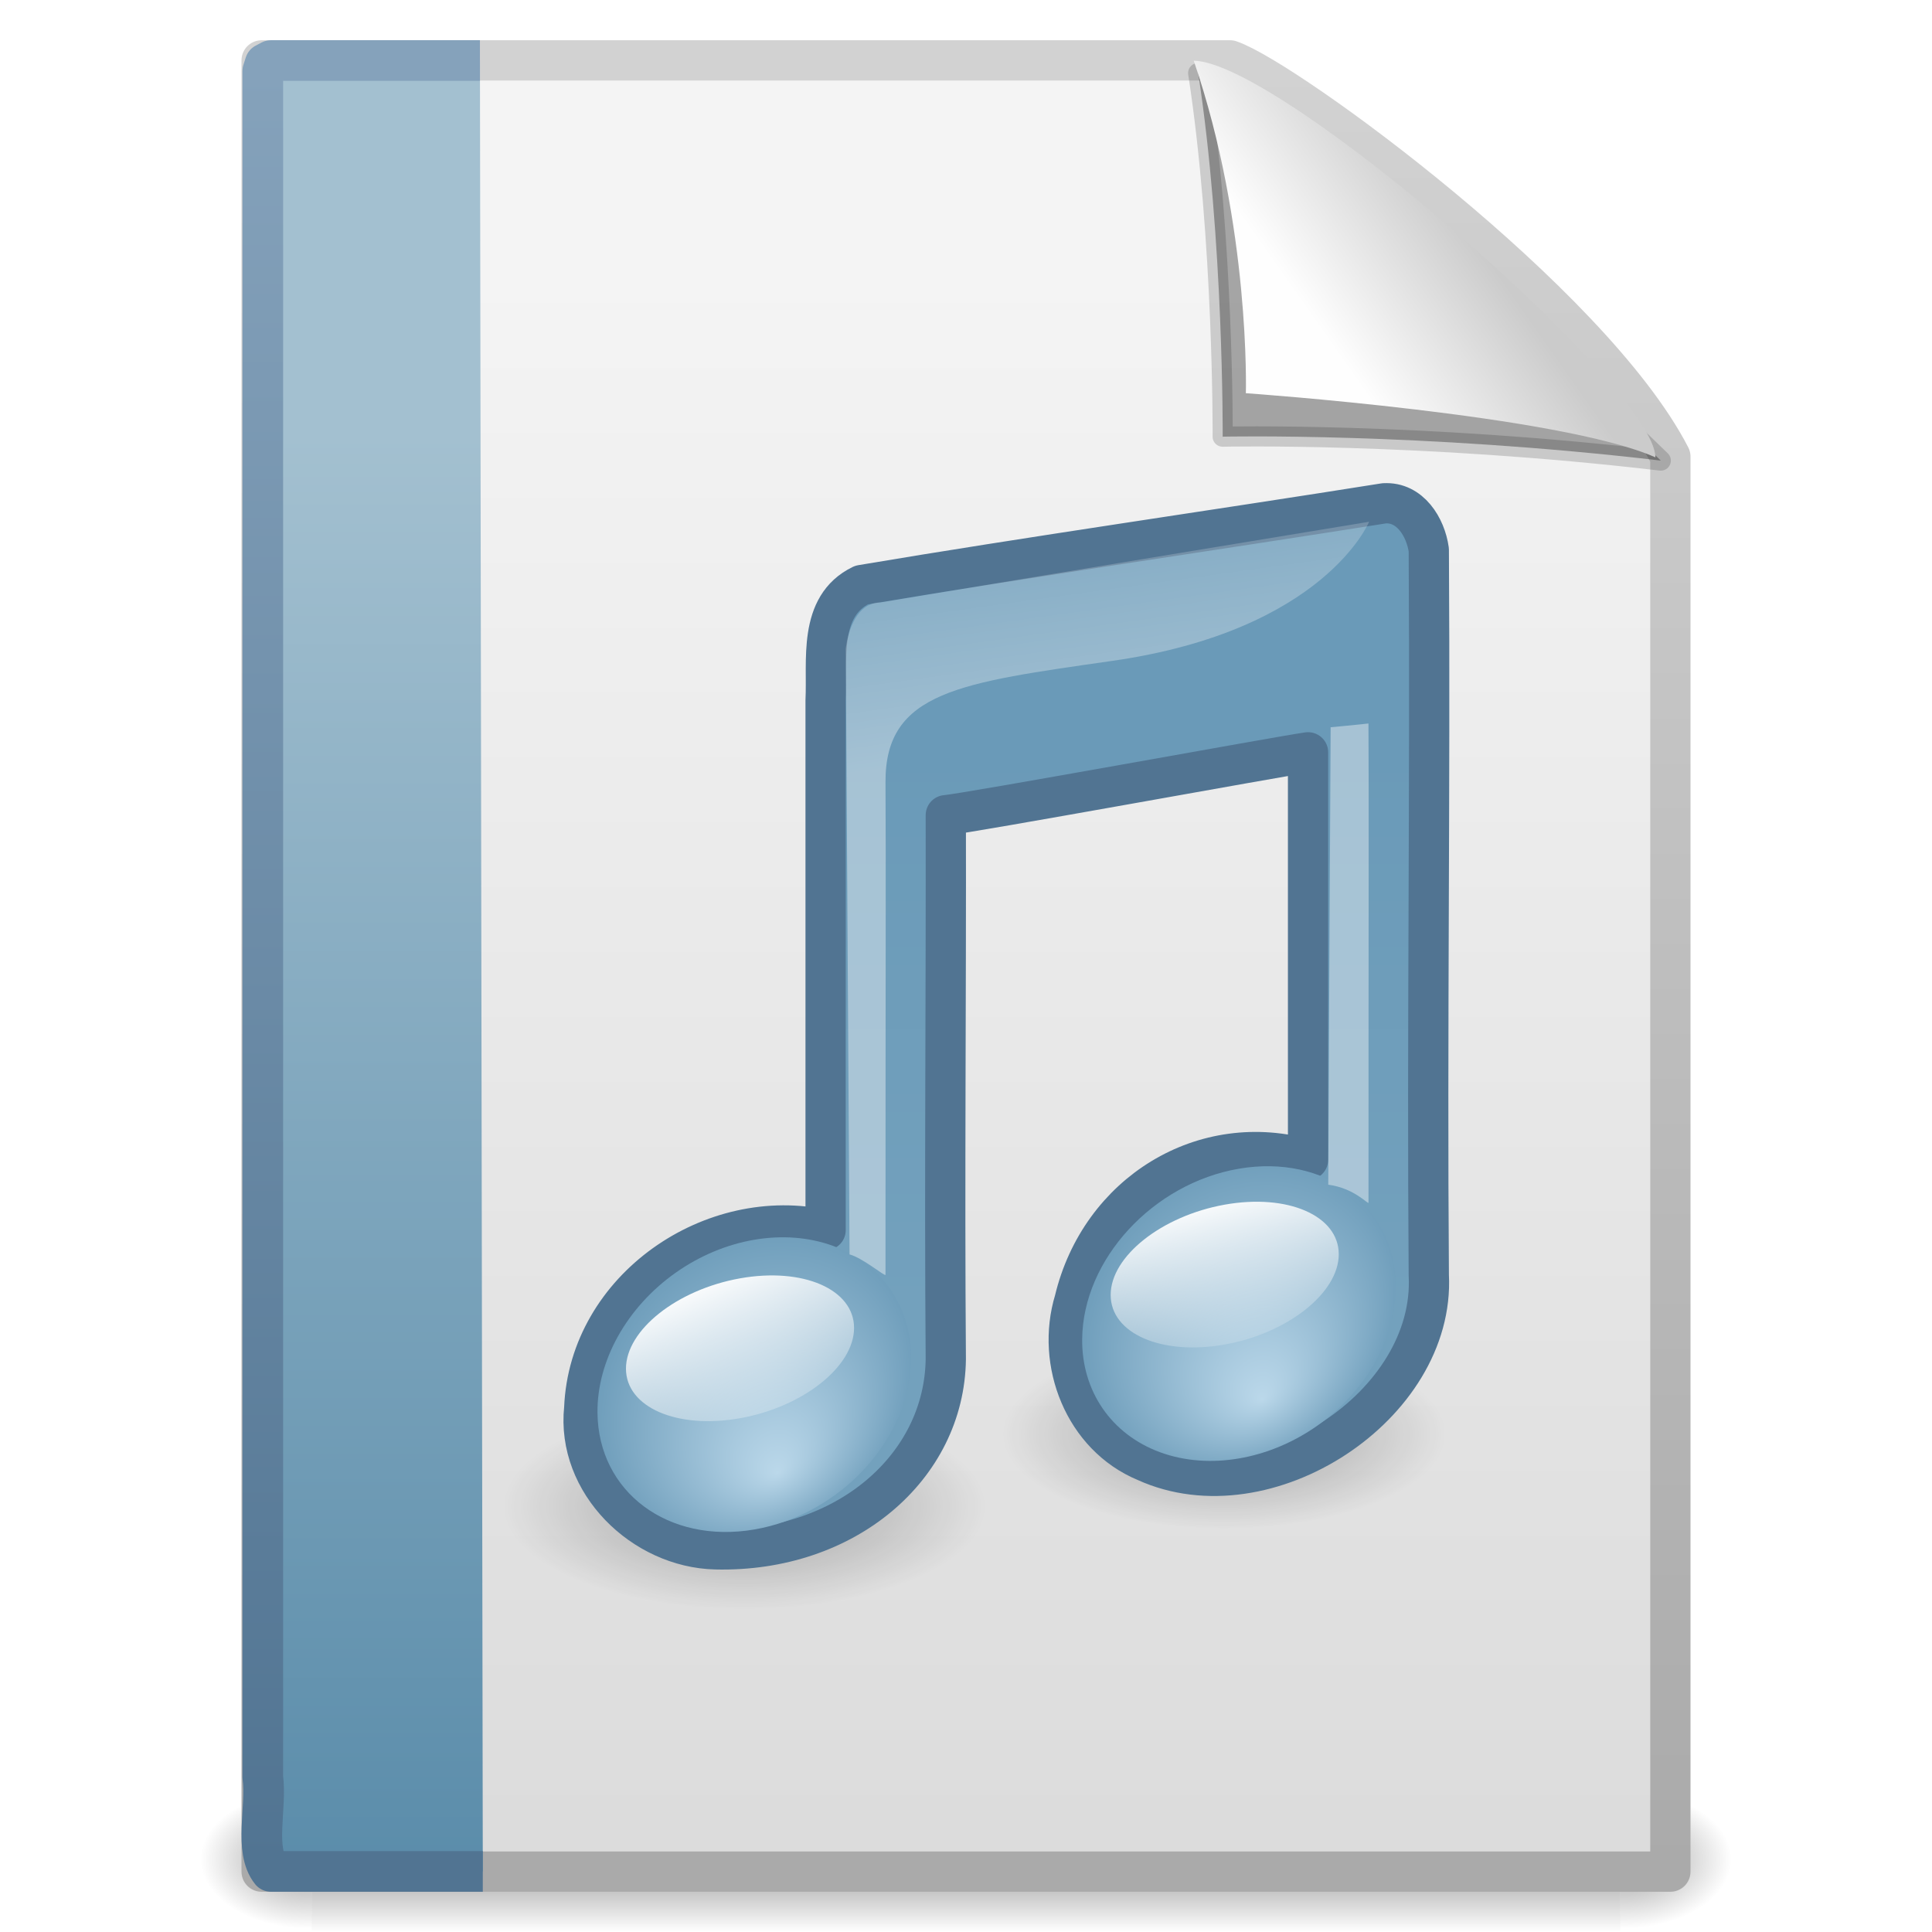
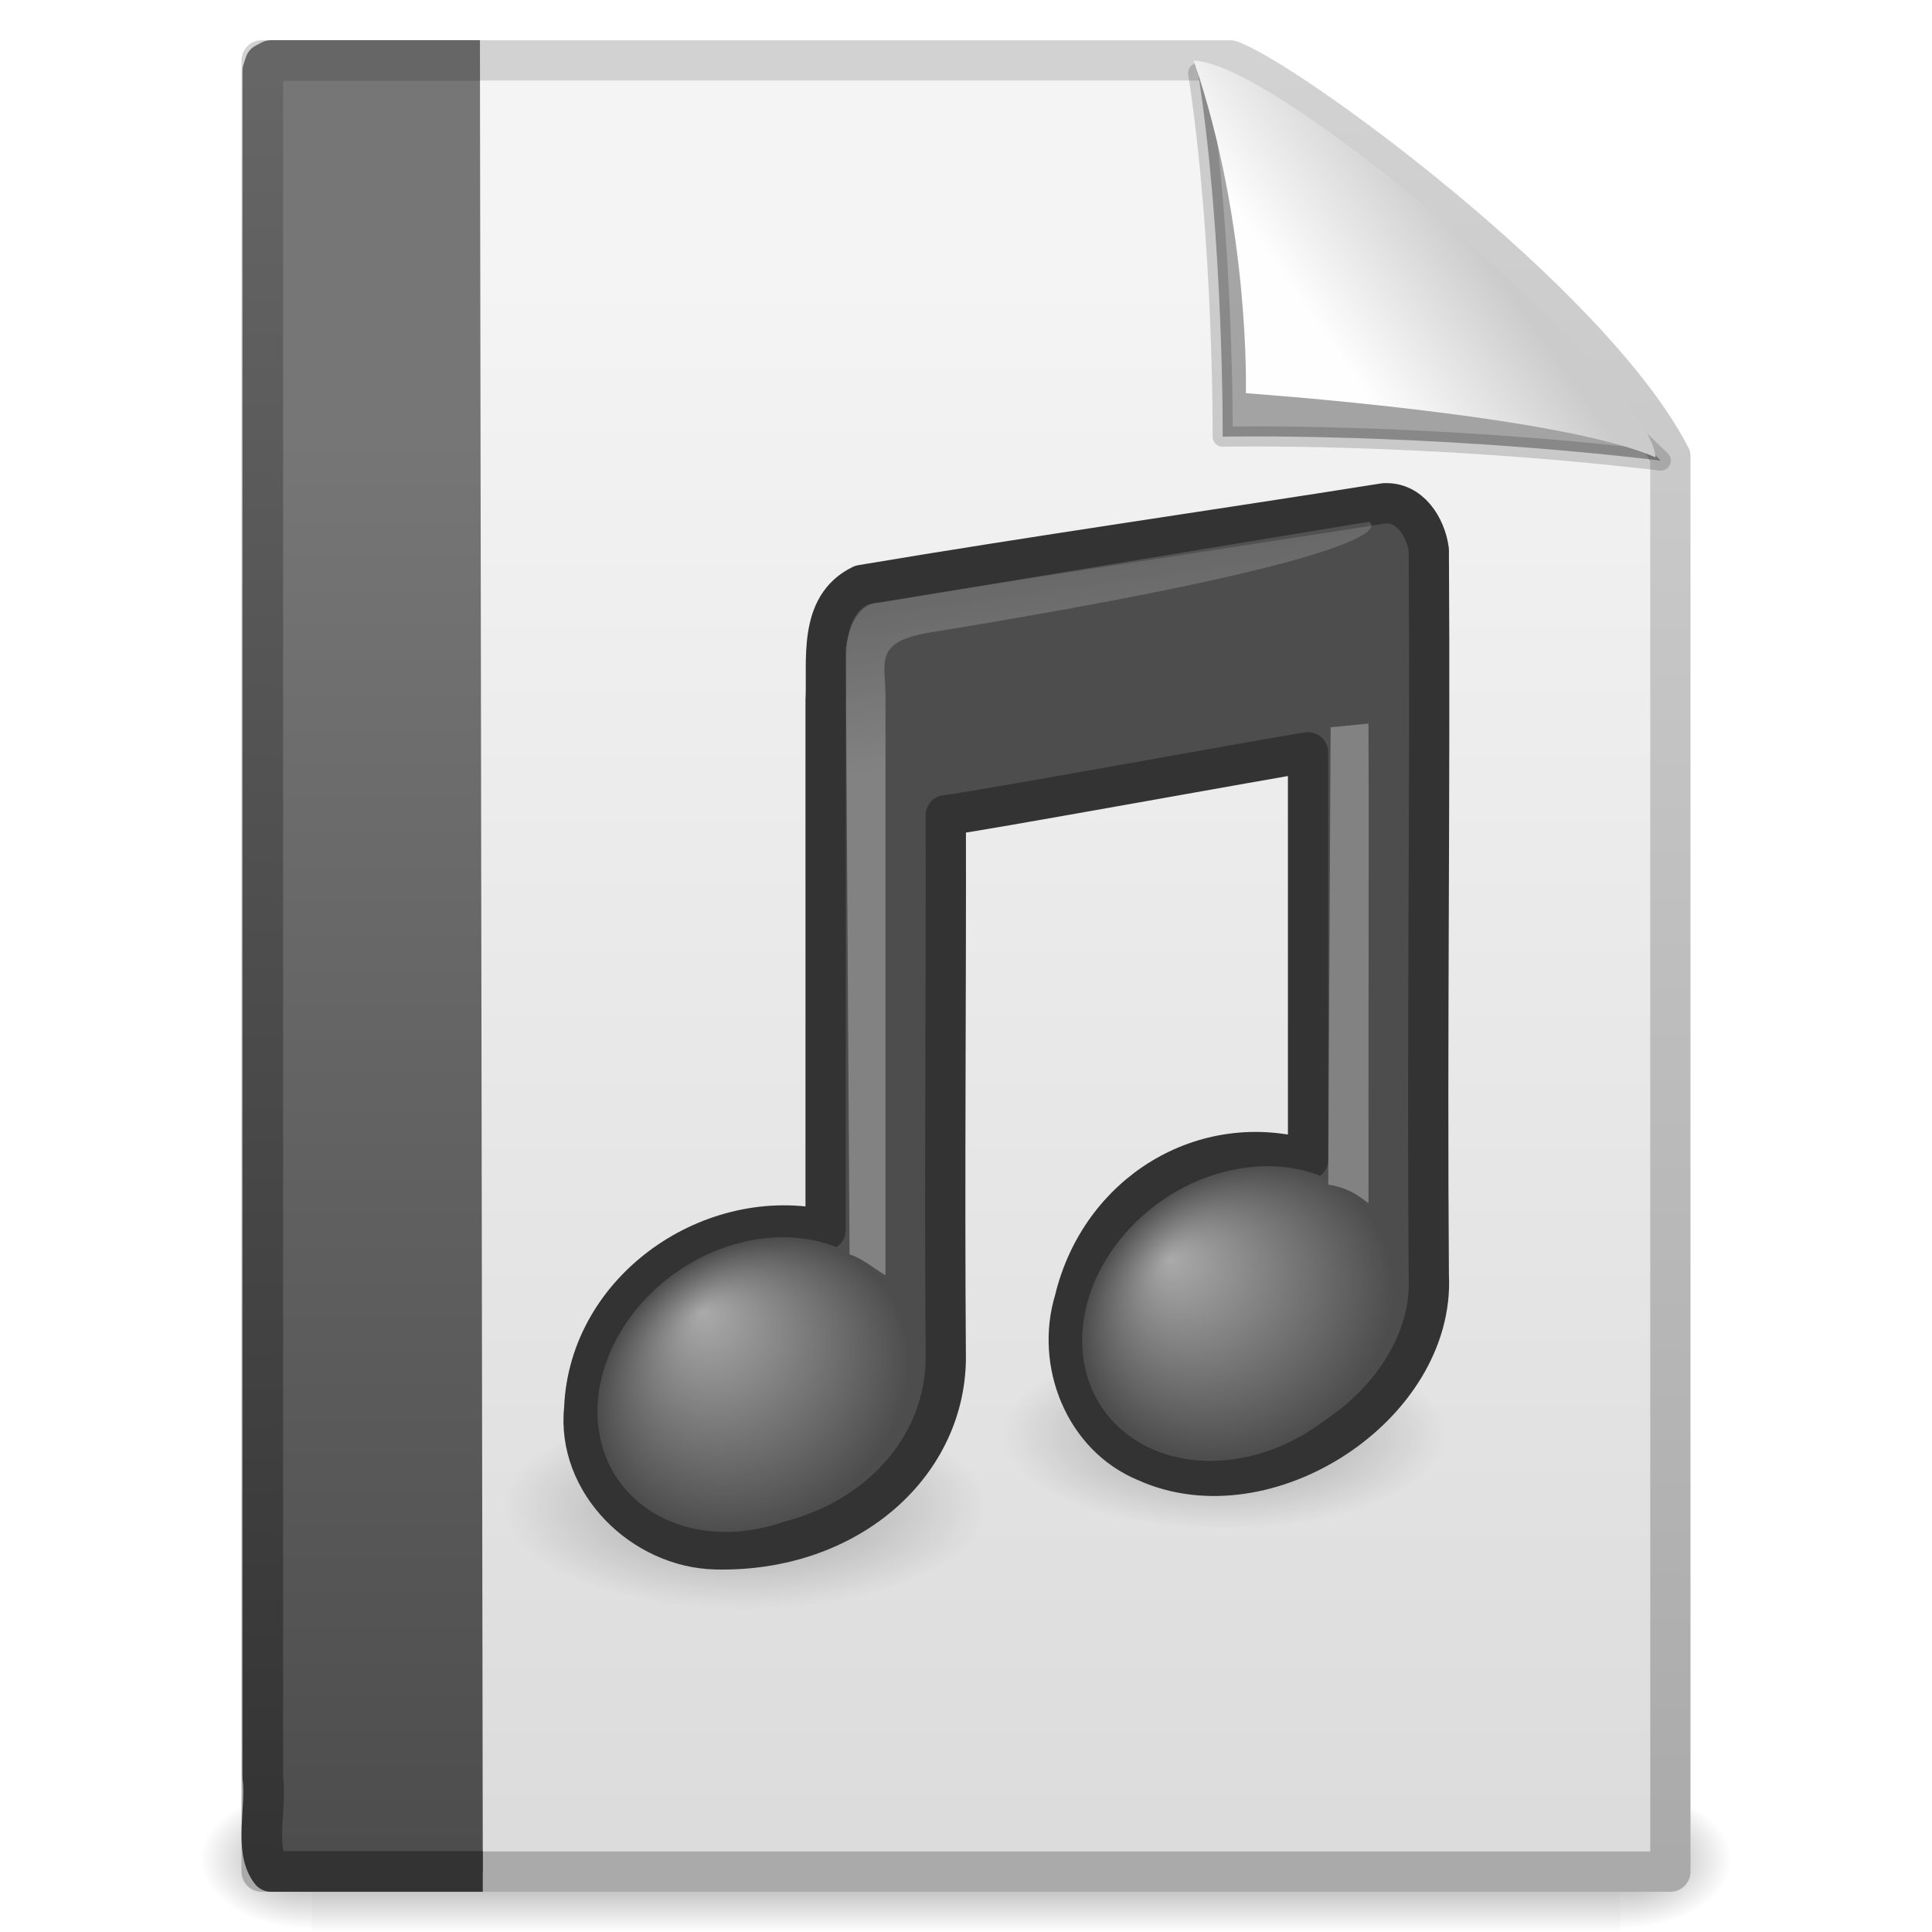
- <svg xmlns="http://www.w3.org/2000/svg" xmlns:xlink="http://www.w3.org/1999/xlink" version="1.1" width="48" height="48" id="svg3684">
-   <defs id="defs3686">
-     <linearGradient id="linearGradient5670-6-9">
-       <stop id="stop5672-0-7" style="stop-color:#000000;stop-opacity:1" offset="0" />
-       <stop id="stop5674-6-2" style="stop-color:#000000;stop-opacity:0" offset="1" />
+ <svg xmlns="http://www.w3.org/2000/svg" xmlns:xlink="http://www.w3.org/1999/xlink" version="1.1" width="48" height="48" id="svg4133">
+   <defs id="defs4135">
+     <linearGradient x1="-22.54" y1="11.109" x2="-22.54" y2="46.264" id="linearGradient3180" xlink:href="#linearGradient4030" gradientUnits="userSpaceOnUse" gradientTransform="matrix(0.799322,0,0,1.026452,40.85578,-0.6073364)" />
+     <linearGradient id="linearGradient4030">
+       <stop id="stop4032" style="stop-color:#767676;stop-opacity:1" offset="0" />
+       <stop id="stop4034" style="stop-color:#4c4c4c;stop-opacity:1" offset="1" />
    </linearGradient>
-     <linearGradient id="linearGradient4252-6-9">
-       <stop id="stop4254-4-0" style="stop-color:#6a9ab8;stop-opacity:1" offset="0" />
-       <stop id="stop4256-6-2" style="stop-color:#73a1bd;stop-opacity:1" offset="1" />
+     <linearGradient x1="9.492" y1="46.314" x2="9.492" y2="1.716" id="linearGradient3182" xlink:href="#linearGradient4042" gradientUnits="userSpaceOnUse" gradientTransform="matrix(0.911005,0,0,0.9991929,0.6027366,0.01936961)" />
+     <linearGradient id="linearGradient4042">
+       <stop id="stop4044" style="stop-color:#333333;stop-opacity:1" offset="0" />
+       <stop id="stop4046" style="stop-color:#666666;stop-opacity:1" offset="1" />
    </linearGradient>
-     <linearGradient id="linearGradient7067-2-7">
-       <stop id="stop7069-8-6" style="stop-color:#bbd8ea;stop-opacity:1" offset="0" />
-       <stop id="stop7071-9-5" style="stop-color:#6a9ab8;stop-opacity:1" offset="1" />
+     <linearGradient x1="32.892" y1="8.059" x2="36.358" y2="5.457" id="linearGradient3214" xlink:href="#linearGradient8589-890" gradientUnits="userSpaceOnUse" gradientTransform="matrix(0.9976985,0,0,1.064205,0.163803,-0.1392561)" />
+     <linearGradient id="linearGradient8589-890">
+       <stop id="stop3251" style="stop-color:#fefefe;stop-opacity:1" offset="0" />
+       <stop id="stop3253" style="stop-color:#cbcbcb;stop-opacity:1" offset="1" />
    </linearGradient>
-     <linearGradient id="linearGradient3686-1">
-       <stop id="stop3688-3" style="stop-color:#ffffff;stop-opacity:1" offset="0" />
-       <stop id="stop3690-3" style="stop-color:#ffffff;stop-opacity:0" offset="1" />
+     <linearGradient x1="28.739" y1="144.117" x2="26.257" y2="125.391" id="linearGradient3218" xlink:href="#linearGradient2372-378" gradientUnits="userSpaceOnUse" gradientTransform="matrix(0.4456319,0,0,0.2231125,22.64374,-14.65726)" />
+     <linearGradient id="linearGradient2372-378">
+       <stop id="stop3245" style="stop-color:#ffffff;stop-opacity:1" offset="0" />
+       <stop id="stop3247" style="stop-color:#ffffff;stop-opacity:0.379" offset="1" />
    </linearGradient>
-     <linearGradient id="linearGradient2372-6-1">
-       <stop id="stop2374-0-0" style="stop-color:#ffffff;stop-opacity:1" offset="0" />
-       <stop id="stop2376-7-8" style="stop-color:#ffffff;stop-opacity:0.379" offset="1" />
+     <linearGradient x1="28.739" y1="144.117" x2="25.4" y2="119.865" id="linearGradient3221" xlink:href="#linearGradient2372-270" gradientUnits="userSpaceOnUse" gradientTransform="matrix(0.2214737,0,0,0.2231125,15.95981,-13.07882)" />
+     <linearGradient id="linearGradient2372-270">
+       <stop id="stop3239" style="stop-color:#ffffff;stop-opacity:1" offset="0" />
+       <stop id="stop3241" style="stop-color:#ffffff;stop-opacity:0.379" offset="1" />
    </linearGradient>
-     <linearGradient x1="32.892" y1="8.059" x2="36.358" y2="5.457" id="linearGradient2454" xlink:href="#linearGradient8589" gradientUnits="userSpaceOnUse" gradientTransform="matrix(0.9976985,0,0,1.064205,0.1638,-0.1392571)" />
-     <linearGradient id="linearGradient8589">
-       <stop id="stop8591" style="stop-color:#fefefe;stop-opacity:1" offset="0" />
-       <stop id="stop8593" style="stop-color:#cbcbcb;stop-opacity:1" offset="1" />
+     <radialGradient cx="17.059" cy="41.059" r="5.738" fx="14.109" fy="38.981" id="radialGradient3224" xlink:href="#linearGradient7067-561-456-275" gradientUnits="userSpaceOnUse" gradientTransform="matrix(0.6633252,0,-0.1085925,0.6357966,23.92494,6.497457)" />
+     <linearGradient id="linearGradient7067-561-456-275">
+       <stop id="stop3871" style="stop-color:#aaaaaa;stop-opacity:1" offset="0" />
+       <stop id="stop3873" style="stop-color:#4d4d4d;stop-opacity:1" offset="1" />
    </linearGradient>
-     <linearGradient x1="-22.54" y1="11.109" x2="-22.54" y2="46.264" id="linearGradient2458" xlink:href="#linearGradient3522" gradientUnits="userSpaceOnUse" gradientTransform="matrix(0.799322,0,0,1.026452,40.85578,-0.6073361)" />
-     <linearGradient id="linearGradient3522">
-       <stop id="stop3524" style="stop-color:#a3c0d0;stop-opacity:1" offset="0" />
-       <stop id="stop3526" style="stop-color:#5a8caa;stop-opacity:1" offset="1" />
+     <radialGradient cx="17.059" cy="41.059" r="5.738" fx="14.638" fy="38.175" id="radialGradient3227" xlink:href="#linearGradient7067-814-120-245" gradientUnits="userSpaceOnUse" gradientTransform="matrix(0.6649828,0,-0.1088639,0.6373854,11.86594,8.262641)" />
+     <linearGradient id="linearGradient7067-814-120-245">
+       <stop id="stop3877" style="stop-color:#aaaaaa;stop-opacity:1" offset="0" />
+       <stop id="stop3879" style="stop-color:#4d4d4d;stop-opacity:1" offset="1" />
    </linearGradient>
-     <linearGradient x1="9.492" y1="46.314" x2="9.492" y2="1.716" id="linearGradient2460" xlink:href="#linearGradient6691" gradientUnits="userSpaceOnUse" gradientTransform="matrix(0.911005,0,0,0.9991929,0.6027366,0.0193699)" />
-     <linearGradient id="linearGradient6691">
-       <stop id="stop6693" style="stop-color:#517492;stop-opacity:1" offset="0" />
-       <stop id="stop6695" style="stop-color:#85a2bb;stop-opacity:1" offset="1" />
+     <radialGradient cx="22.902" cy="45.867" r="7.906" fx="22.902" fy="45.867" id="radialGradient3231" xlink:href="#linearGradient5670-612" gradientUnits="userSpaceOnUse" gradientTransform="matrix(0.7587453,0,0,0.3258449,1.121797,22.47914)" />
+     <linearGradient id="linearGradient5670-612">
+       <stop id="stop3203" style="stop-color:#000000;stop-opacity:1" offset="0" />
+       <stop id="stop3205" style="stop-color:#000000;stop-opacity:0" offset="1" />
    </linearGradient>
-     <linearGradient x1="25.132" y1="6.729" x2="25.132" y2="47.013" id="linearGradient2480" xlink:href="#linearGradient3600" gradientUnits="userSpaceOnUse" />
-     <linearGradient id="linearGradient3600">
-       <stop id="stop3602" style="stop-color:#f4f4f4;stop-opacity:1" offset="0" />
-       <stop id="stop3604" style="stop-color:#dbdbdb;stop-opacity:1" offset="1" />
+     <radialGradient cx="22.902" cy="45.867" r="7.906" fx="22.902" fy="45.867" id="radialGradient3234" xlink:href="#linearGradient5670-725" gradientUnits="userSpaceOnUse" gradientTransform="matrix(0.6976533,0,0,0.2996088,14.43458,21.88992)" />
+     <linearGradient id="linearGradient5670-725">
+       <stop id="stop3197" style="stop-color:#000000;stop-opacity:1" offset="0" />
+       <stop id="stop3199" style="stop-color:#000000;stop-opacity:0" offset="1" />
    </linearGradient>
-     <linearGradient x1="-51.786" y1="50.786" x2="-51.786" y2="2.906" id="linearGradient2482" xlink:href="#linearGradient3104" gradientUnits="userSpaceOnUse" gradientTransform="matrix(0.8074968,0,0,0.9358511,59.41023,-1.11448)" />
-     <linearGradient id="linearGradient3104">
-       <stop id="stop3106" style="stop-color:#aaaaaa;stop-opacity:1" offset="0" />
-       <stop id="stop3108" style="stop-color:#d2d2d2;stop-opacity:1" offset="1" />
+     <linearGradient x1="25.132" y1="6.729" x2="25.132" y2="47.013" id="linearGradient3237" xlink:href="#linearGradient3600-901" gradientUnits="userSpaceOnUse" />
+     <linearGradient id="linearGradient3600-901">
+       <stop id="stop3185" style="stop-color:#f4f4f4;stop-opacity:1" offset="0" />
+       <stop id="stop3187" style="stop-color:#dbdbdb;stop-opacity:1" offset="1" />
    </linearGradient>
-     <radialGradient cx="605.714" cy="486.648" r="117.143" fx="605.714" fy="486.648" id="radialGradient2485" xlink:href="#linearGradient5060" gradientUnits="userSpaceOnUse" gradientTransform="matrix(0.02303995,0,0,0.01470022,26.36888,39.04017)" />
-     <linearGradient id="linearGradient5060">
-       <stop id="stop5062" style="stop-color:#000000;stop-opacity:1" offset="0" />
-       <stop id="stop5064" style="stop-color:#000000;stop-opacity:0" offset="1" />
+     <linearGradient x1="-51.786" y1="50.786" x2="-51.786" y2="2.906" id="linearGradient3239" xlink:href="#linearGradient3104-365" gradientUnits="userSpaceOnUse" gradientTransform="matrix(0.8074968,0,0,0.9358511,59.41024,-1.114479)" />
+     <linearGradient id="linearGradient3104-365">
+       <stop id="stop3191" style="stop-color:#aaaaaa;stop-opacity:1" offset="0" />
+       <stop id="stop3193" style="stop-color:#d2d2d2;stop-opacity:1" offset="1" />
    </linearGradient>
-     <radialGradient cx="605.714" cy="486.648" r="117.143" fx="605.714" fy="486.648" id="radialGradient2488" xlink:href="#linearGradient5060" gradientUnits="userSpaceOnUse" gradientTransform="matrix(-0.02303994,0,0,0.01470022,21.63111,39.04017)" />
-     <linearGradient id="linearGradient5048">
-       <stop id="stop5050" style="stop-color:#000000;stop-opacity:0" offset="0" />
-       <stop id="stop5056" style="stop-color:#000000;stop-opacity:1" offset="0.5" />
-       <stop id="stop5052" style="stop-color:#000000;stop-opacity:0" offset="1" />
+     <radialGradient cx="605.714" cy="486.648" r="117.143" fx="605.714" fy="486.648" id="radialGradient3242" xlink:href="#linearGradient5060-742" gradientUnits="userSpaceOnUse" gradientTransform="matrix(0.02303994,0,0,0.01470022,26.36888,39.04018)" />
+     <linearGradient id="linearGradient5060-742">
+       <stop id="stop3179" style="stop-color:#000000;stop-opacity:1" offset="0" />
+       <stop id="stop3181" style="stop-color:#000000;stop-opacity:0" offset="1" />
    </linearGradient>
-     <linearGradient x1="302.857" y1="366.648" x2="302.857" y2="609.505" id="linearGradient3682" xlink:href="#linearGradient5048" gradientUnits="userSpaceOnUse" gradientTransform="matrix(0.06732488,0,0,0.01470022,-0.33314,39.04014)" />
-     <linearGradient x1="28.739" y1="144.117" x2="26.257" y2="125.391" id="linearGradient3878" xlink:href="#linearGradient2372-6-1" gradientUnits="userSpaceOnUse" gradientTransform="matrix(0.4456319,0,0,0.2231125,22.64374,-14.65726)" />
-     <linearGradient x1="28.739" y1="144.117" x2="25.4" y2="119.865" id="linearGradient3881" xlink:href="#linearGradient2372-6-1" gradientUnits="userSpaceOnUse" gradientTransform="matrix(0.2214737,0,0,0.2231125,15.95981,-13.07882)" />
-     <linearGradient x1="11.129" y1="51.807" x2="12.458" y2="61.909" id="linearGradient3884" xlink:href="#linearGradient3686-1" gradientUnits="userSpaceOnUse" gradientTransform="matrix(0.7328436,-0.1308591,0,0.4494293,21.29786,8.029456)" />
-     <radialGradient cx="17.059" cy="41.059" r="5.738" fx="17.844" fy="44.178" id="radialGradient3887" xlink:href="#linearGradient7067-2-7" gradientUnits="userSpaceOnUse" gradientTransform="matrix(0.7358916,-0.1256885,0,0.7259278,18.22837,4.940872)" />
-     <linearGradient x1="16.574" y1="37.638" x2="18.515" y2="46.08" id="linearGradient3890" xlink:href="#linearGradient3686-1" gradientUnits="userSpaceOnUse" gradientTransform="matrix(0.5351933,-0.09556599,0,0.6154063,9.255985,9.859871)" />
-     <radialGradient cx="17.059" cy="41.059" r="5.738" fx="17.844" fy="44.178" id="radialGradient3893" xlink:href="#linearGradient7067-2-7" gradientUnits="userSpaceOnUse" gradientTransform="matrix(0.7358916,-0.1256885,0,0.7259278,6.186493,6.771291)" />
-     <linearGradient x1="27.961" y1="13.958" x2="27.961" y2="28.31" id="linearGradient3896" xlink:href="#linearGradient4252-6-9" gradientUnits="userSpaceOnUse" gradientTransform="matrix(1,0,0,0.9997274,1.051261,4.443914)" />
-     <radialGradient cx="22.902" cy="45.867" r="7.906" fx="22.902" fy="45.867" id="radialGradient3900" xlink:href="#linearGradient5670-6-9" gradientUnits="userSpaceOnUse" gradientTransform="matrix(0.7587453,0,0,0.3258449,1.121797,22.47914)" />
-     <radialGradient cx="22.902" cy="45.867" r="7.906" fx="22.902" fy="45.867" id="radialGradient3903" xlink:href="#linearGradient5670-6-9" gradientUnits="userSpaceOnUse" gradientTransform="matrix(0.6976533,0,0,0.2996088,14.43458,21.88992)" />
+     <radialGradient cx="605.714" cy="486.648" r="117.143" fx="605.714" fy="486.648" id="radialGradient3245" xlink:href="#linearGradient5060-16" gradientUnits="userSpaceOnUse" gradientTransform="matrix(-0.02303994,0,0,0.01470022,21.63111,39.04018)" />
+     <linearGradient id="linearGradient5060-16">
+       <stop id="stop3173" style="stop-color:#000000;stop-opacity:1" offset="0" />
+       <stop id="stop3175" style="stop-color:#000000;stop-opacity:0" offset="1" />
+     </linearGradient>
+     <linearGradient id="linearGradient5048-208">
+       <stop id="stop3165" style="stop-color:#000000;stop-opacity:0" offset="0" />
+       <stop id="stop3167" style="stop-color:#000000;stop-opacity:1" offset="0.5" />
+       <stop id="stop3169" style="stop-color:#000000;stop-opacity:0" offset="1" />
+     </linearGradient>
+     <linearGradient x1="302.857" y1="366.648" x2="302.857" y2="609.505" id="linearGradient4131" xlink:href="#linearGradient5048-208" gradientUnits="userSpaceOnUse" gradientTransform="matrix(0.06732488,0,0,0.01470022,-0.3331371,39.04015)" />
  </defs>
  <g id="layer1">
-     <rect width="32.508" height="3.57" x="7.746" y="44.43" id="rect4316" style="opacity:0.402;fill:url(#linearGradient3682);fill-opacity:1;fill-rule:nonzero;stroke:none;stroke-width:1;marker:none;visibility:visible;display:inline;overflow:visible" />
-     <path d="m 7.746,44.43 c 0,0 0,3.57 0,3.57 -1.187,0.007 -2.868,-0.8 -2.868,-1.785 0,-0.985 1.324,-1.785 2.868,-1.785 z" id="path4318" style="opacity:0.402;fill:url(#radialGradient2488);fill-opacity:1;fill-rule:nonzero;stroke:none;stroke-width:1;marker:none;visibility:visible;display:inline;overflow:visible" />
-     <path d="m 40.254,44.43 c 0,0 0,3.57 0,3.57 1.187,0.007 2.868,-0.8 2.868,-1.785 0,-0.985 -1.324,-1.785 -2.868,-1.785 z" id="path4320" style="opacity:0.402;fill:url(#radialGradient2485);fill-opacity:1;fill-rule:nonzero;stroke:none;stroke-width:1;marker:none;visibility:visible;display:inline;overflow:visible" />
-     <path d="m 6.5,1.5 c 8.02,0 16.041,0 24.061,0 1.407,0.485 8.965,6.015 10.939,9.844 0,11.719 0,23.437 0,35.156 -11.667,0 -23.333,0 -35,0 0,-15 0,-30 0,-45 z" id="path4322" style="fill:url(#linearGradient2480);fill-opacity:1;stroke:url(#linearGradient2482);stroke-width:1;stroke-linecap:butt;stroke-linejoin:round;stroke-miterlimit:4;stroke-opacity:1;stroke-dasharray:none;stroke-dashoffset:0" />
-     <path d="m 11.995,46.495 c -1.754,0 -3.509,0 -5.263,0 C 6.306,45.962 6.63,44.905 6.529,44.15 c 0,-14.129 0,-28.258 0,-42.387 l 0.059,-0.183 0.144,-0.076 0,0 c 1.826,0 3.366,0 5.192,0" id="path4530" style="fill:url(#linearGradient2458);fill-opacity:1;fill-rule:nonzero;stroke:url(#linearGradient2460);stroke-width:1.01;stroke-linecap:butt;stroke-linejoin:round;stroke-miterlimit:4;stroke-opacity:1;stroke-dasharray:none;stroke-dashoffset:0;marker:none;visibility:visible;display:block;overflow:visible" />
-     <path d="m 29.768,1.815 c 0.637,4.125 0.609,9.034 0.609,9.034 0,0 4.87,-0.112 10.885,0.594 C 36.365,6.655 32.934,4.659 29.768,1.815 z" id="path4891" style="fill:#000000;fill-opacity:0.327;fill-rule:evenodd;stroke:#000000;stroke-width:0.5;stroke-linecap:butt;stroke-linejoin:round;stroke-miterlimit:4;stroke-opacity:0.166;stroke-dasharray:none;display:inline" />
-     <path d="m 29.658,1.508 c 1.412,4.122 1.295,8.261 1.295,8.261 0,0 7.833,0.547 10.175,1.594 0,-1.711 -9.297,-9.825 -11.47,-9.855 z" id="path4893" style="fill:url(#linearGradient2454);fill-opacity:1;fill-rule:evenodd;stroke:none;display:inline" />
-     <path d="m 35.928,35.632 a 5.516,2.369 0 0 1 -11.031,0 5.516,2.369 0 1 1 11.031,0 z" id="path2704-0" style="opacity:0.3;fill:url(#radialGradient3903);fill-opacity:1;stroke:none" />
-     <path d="m 24.497,37.425 a 5.999,2.576 0 0 1 -11.997,0 5.999,2.576 0 1 1 11.997,0 z" id="path4121-1" style="opacity:0.3;fill:url(#radialGradient3900);fill-opacity:1;stroke:none" />
-     <path d="M 34.437,31.118 33.795,25.997" id="path2931-0" style="fill:none;stroke:none" />
-     <path d="m 34.393,12.504 c -4.127,0.658 -8.872,1.336 -12.988,2.031 -1.09,0.526 -0.845,1.881 -0.893,2.865 0,4.387 0,8.775 0,13.162 -2.801,-0.641 -5.875,1.451 -5.997,4.425 -0.198,1.851 1.461,3.463 3.264,3.506 3.23,0.078 5.684,-2.043 5.719,-4.725 -0.035,-4.504 0.01,-9.01 0,-13.515 0.5,-0.037 8.319,-1.467 9,-1.562 0,3.374 0,6.748 0,10.122 -2.583,-0.761 -5.166,0.83 -5.802,3.496 -0.471,1.544 0.239,3.37 1.771,4.003 2.991,1.36 7.198,-1.395 7.031,-4.629 -0.046,-6.006 0.038,-12.015 0,-18.022 -0.079,-0.564 -0.465,-1.197 -1.107,-1.156 z" id="path4031" style="fill:url(#linearGradient3896);fill-opacity:1;stroke:#517492;stroke-width:1;stroke-linecap:round;stroke-linejoin:round;stroke-miterlimit:4;stroke-opacity:1;stroke-dasharray:none" />
-     <path d="m 22.636,33.768 a 3.398,4.127 54.476 0 1 -7.792,1.331 3.398,4.127 54.476 1 1 7.792,-1.331 z" id="path2937-1" style="fill:url(#radialGradient3893);fill-opacity:1;stroke:none" />
-     <path d="m 21.219,32.992 a 1.696,2.903 74.45 0 1 -5.667,1.012 1.696,2.903 74.45 1 1 5.667,-1.012 z" id="path2939-3" style="fill:url(#linearGradient3890);fill-opacity:1;stroke:none" />
-     <path d="m 34.678,31.937 a 3.398,4.127 54.476 1 1 -7.792,1.331 3.398,4.127 54.476 0 1 7.792,-1.331 z" id="path2941-7" style="fill:url(#radialGradient3887);fill-opacity:1;stroke:none" />
-     <path d="m 33.261,31.161 a 1.696,2.903 74.45 1 1 -5.667,1.012 1.696,2.903 74.45 0 1 5.667,-1.012 z" id="path2943-7" style="fill:url(#linearGradient3884);fill-opacity:1;stroke:none" />
-     <path d="m 21.107,31.166 -0.094,-15.045 c 0,0 0.103,-1.15 0.866,-1.154 0.271,-0.047 12.136,-2.004 12.136,-2.004 0,0 -1.104,2.699 -6.374,3.455 -3.768,0.543 -5.654,0.752 -5.641,3.019 0.013,2.29 2e-6,3.895 2e-6,12.234 0,0.06 -0.57,-0.423 -0.893,-0.505 z" id="path2945-2" style="opacity:0.4;fill:url(#linearGradient3881);fill-opacity:1;fill-rule:evenodd;stroke:none" />
-     <path d="m 33,29.434 0.059,-11.366 c 0.626,-0.056 0.096,-0.009 0.94,-0.093 C 34.011,20.099 34,21.861 34,29.879 c 0,0.06 -0.349,-0.362 -1,-0.445 z" id="path2947-6" style="opacity:0.4;fill:url(#linearGradient3878);fill-opacity:1;fill-rule:evenodd;stroke:none" />
+     <rect width="32.508" height="3.57" x="7.746" y="44.43" id="rect4346" style="opacity:0.402;fill:url(#linearGradient4131);fill-opacity:1;fill-rule:nonzero;stroke:none;stroke-width:1;marker:none;visibility:visible;display:inline;overflow:visible" />
+     <path d="m 7.746,44.43 c 0,0 0,3.57 0,3.57 C 6.559,48.007 4.877,47.2 4.877,46.215 c 0,-0.985 1.324,-1.785 2.868,-1.785 z" id="path4348" style="opacity:0.402;fill:url(#radialGradient3245);fill-opacity:1;fill-rule:nonzero;stroke:none;stroke-width:1;marker:none;visibility:visible;display:inline;overflow:visible" />
+     <path d="m 40.254,44.43 c 0,0 0,3.57 0,3.57 1.186,0.007 2.868,-0.8 2.868,-1.785 0,-0.985 -1.324,-1.785 -2.868,-1.785 z" id="path4350" style="opacity:0.402;fill:url(#radialGradient3242);fill-opacity:1;fill-rule:nonzero;stroke:none;stroke-width:1;marker:none;visibility:visible;display:inline;overflow:visible" />
+     <path d="m 6.5,1.5 c 8.02,0 16.041,0 24.061,0 1.407,0.485 8.965,6.015 10.939,9.844 0,11.719 0,23.437 0,35.156 -11.667,0 -23.333,0 -35,0 0,-15 0,-30 0,-45 z" id="path4352" style="fill:url(#linearGradient3237);fill-opacity:1;stroke:url(#linearGradient3239);stroke-width:1;stroke-linecap:butt;stroke-linejoin:round;stroke-miterlimit:4;stroke-opacity:1;stroke-dasharray:none;stroke-dashoffset:0" />
+     <path d="m 35.928,35.632 a 5.516,2.369 0 0 1 -11.031,0 5.516,2.369 0 1 1 11.031,0 z" id="path2704" style="opacity:0.3;fill:url(#radialGradient3234);fill-opacity:1;stroke:none" />
+     <path d="m 24.497,37.425 a 5.999,2.576 0 0 1 -11.997,0 5.999,2.576 0 1 1 11.997,0 z" id="path4121" style="opacity:0.3;fill:url(#radialGradient3231);fill-opacity:1;stroke:none" />
+     <path d="m 34.393,12.504 c -4.127,0.658 -8.872,1.336 -12.988,2.031 -1.09,0.526 -0.845,1.881 -0.893,2.865 0,4.387 0,8.775 0,13.162 -2.801,-0.641 -5.875,1.451 -5.997,4.425 -0.198,1.851 1.461,3.463 3.264,3.506 3.23,0.078 5.684,-2.043 5.719,-4.725 -0.035,-4.504 0.01,-9.01 0,-13.515 0.5,-0.037 8.319,-1.467 9,-1.562 0,3.374 0,6.748 0,10.122 -2.583,-0.761 -5.166,0.83 -5.802,3.496 -0.471,1.544 0.239,3.37 1.771,4.003 2.991,1.36 7.198,-1.395 7.031,-4.629 -0.046,-6.006 0.038,-12.015 0,-18.022 -0.079,-0.564 -0.465,-1.197 -1.107,-1.156 z" id="path4031" style="fill:#4d4d4d;fill-opacity:1;stroke:#333333;stroke-width:1;stroke-linecap:round;stroke-linejoin:round;stroke-miterlimit:4;stroke-opacity:1;stroke-dasharray:none" />
+     <path d="m 22.636,33.768 a 3.398,4.127 54.476 0 1 -7.792,1.331 3.398,4.127 54.476 1 1 7.792,-1.331 z" id="path2937" style="fill:url(#radialGradient3227);fill-opacity:1;stroke:none" />
+     <path d="m 34.678,31.937 a 3.398,4.127 54.476 1 1 -7.792,1.331 3.398,4.127 54.476 0 1 7.792,-1.331 z" id="path2941" style="fill:url(#radialGradient3224);fill-opacity:1;stroke:none" />
+     <path d="m 21.107,31.166 -0.094,-15.045 c 0,0 0.103,-1.15 0.866,-1.154 0.271,-0.047 12.136,-2.004 12.136,-2.004 0,0 1.532,0.728 -11.015,2.768 -1.287,0.247 -1,0.731 -1,1.58 0,2.29 2e-6,6.021 2e-6,14.36 0,0.06 -0.57,-0.423 -0.893,-0.505 z" id="path2945" style="opacity:0.3;fill:url(#linearGradient3221);fill-opacity:1;fill-rule:evenodd;stroke:none" />
+     <path d="m 33,29.434 0.059,-11.366 c 0.626,-0.056 0.096,-0.009 0.94,-0.093 C 34.011,20.099 34,21.861 34,29.879 c 0,0.06 -0.349,-0.362 -1,-0.445 z" id="path2947" style="opacity:0.3;fill:url(#linearGradient3218);fill-opacity:1;fill-rule:evenodd;stroke:none" />
+     <path d="m 29.768,1.815 c 0.638,4.125 0.609,9.034 0.609,9.034 0,0 4.87,-0.112 10.885,0.594 C 36.365,6.655 32.934,4.659 29.768,1.815 z" id="path4882" style="fill:#000000;fill-opacity:0.327;fill-rule:evenodd;stroke:#000000;stroke-width:0.5;stroke-linecap:butt;stroke-linejoin:round;stroke-miterlimit:4;stroke-opacity:0.166;stroke-dasharray:none;display:inline" />
+     <path d="m 29.658,1.508 c 1.412,4.122 1.295,8.261 1.295,8.261 0,0 7.833,0.547 10.175,1.594 0,-1.711 -9.297,-9.825 -11.47,-9.855 z" id="path4884" style="fill:url(#linearGradient3214);fill-opacity:1;fill-rule:evenodd;stroke:none;display:inline" />
+     <path d="m 11.995,46.495 c -1.754,0 -3.509,0 -5.263,0 C 6.306,45.962 6.63,44.905 6.529,44.15 c 0,-14.129 0,-28.258 0,-42.387 l 0.059,-0.183 0.144,-0.076 0,0 c 1.826,0 3.366,0 5.192,0" id="path4530" style="fill:url(#linearGradient3180);fill-opacity:1;fill-rule:nonzero;stroke:url(#linearGradient3182);stroke-width:1.01;stroke-linecap:butt;stroke-linejoin:round;stroke-miterlimit:4;stroke-opacity:1;stroke-dasharray:none;stroke-dashoffset:0;marker:none;visibility:visible;display:block;overflow:visible" />
  </g>
</svg>
